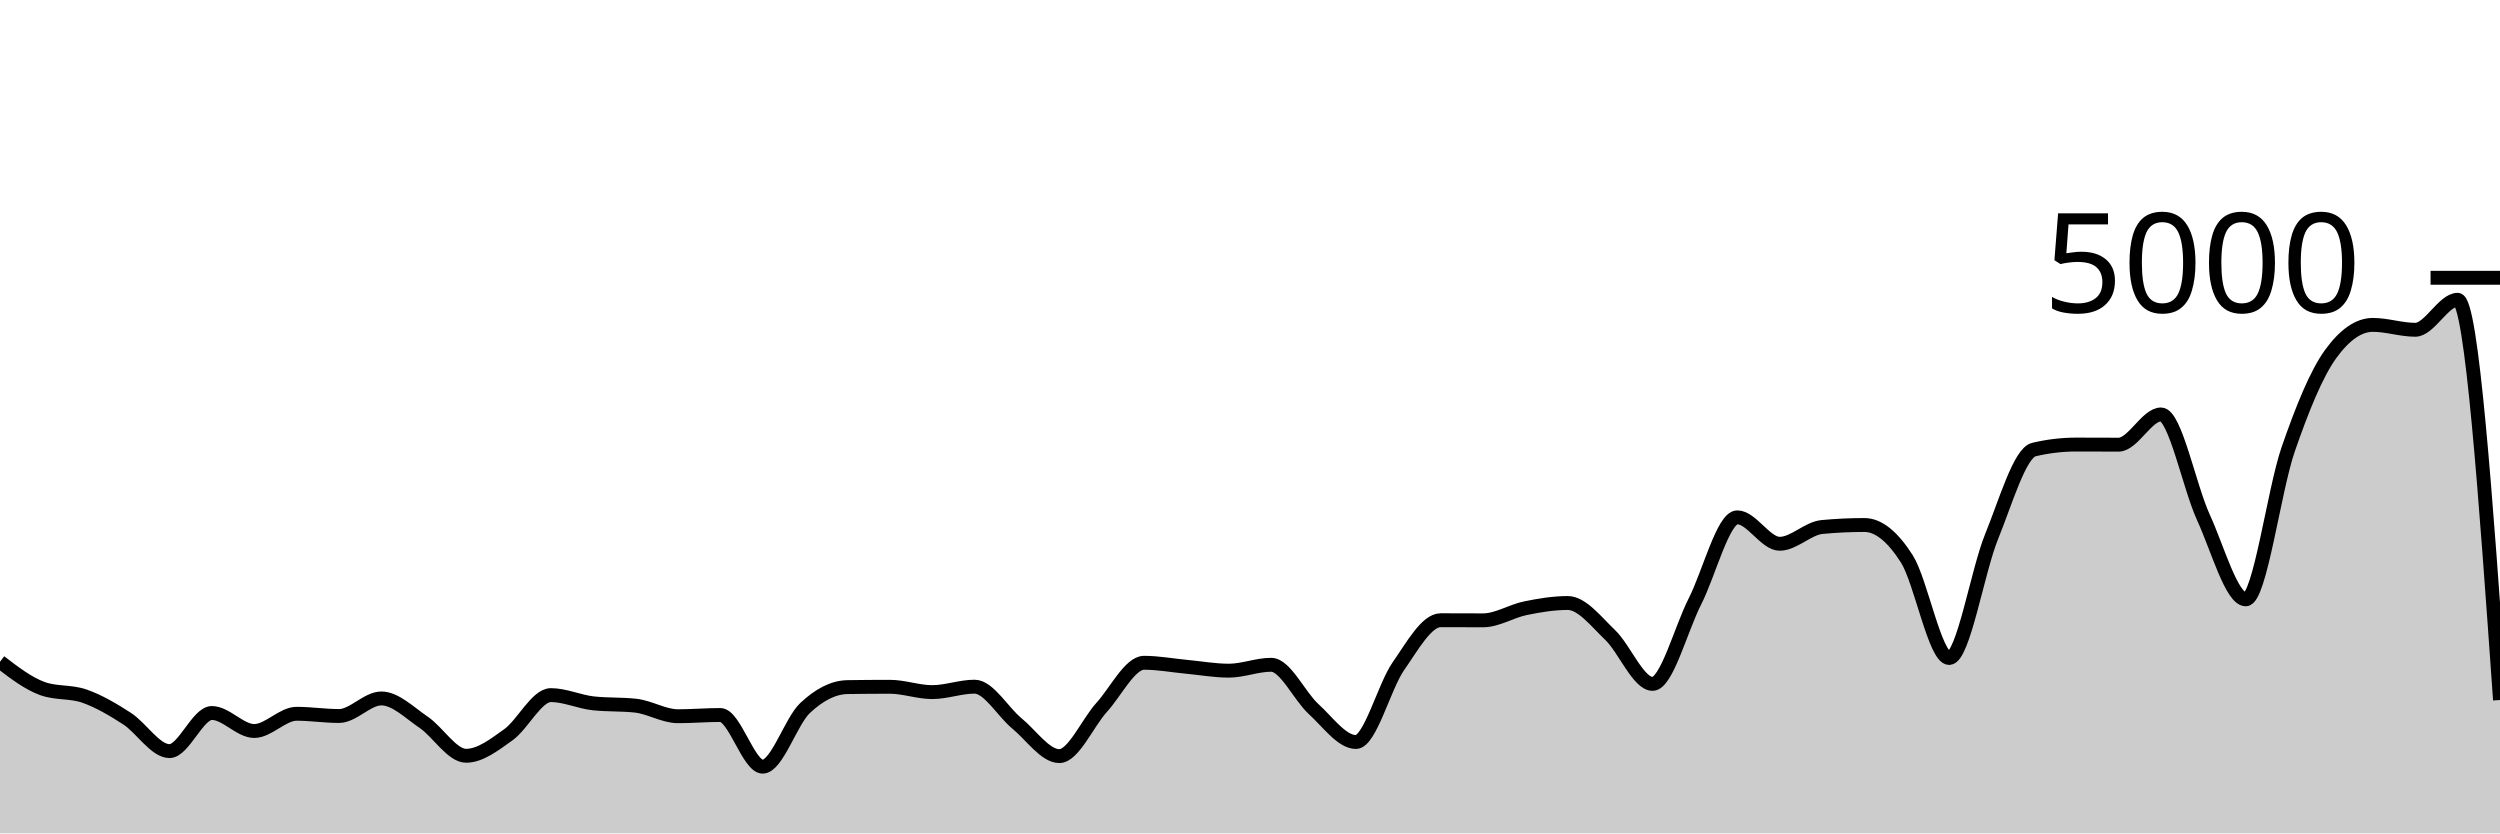
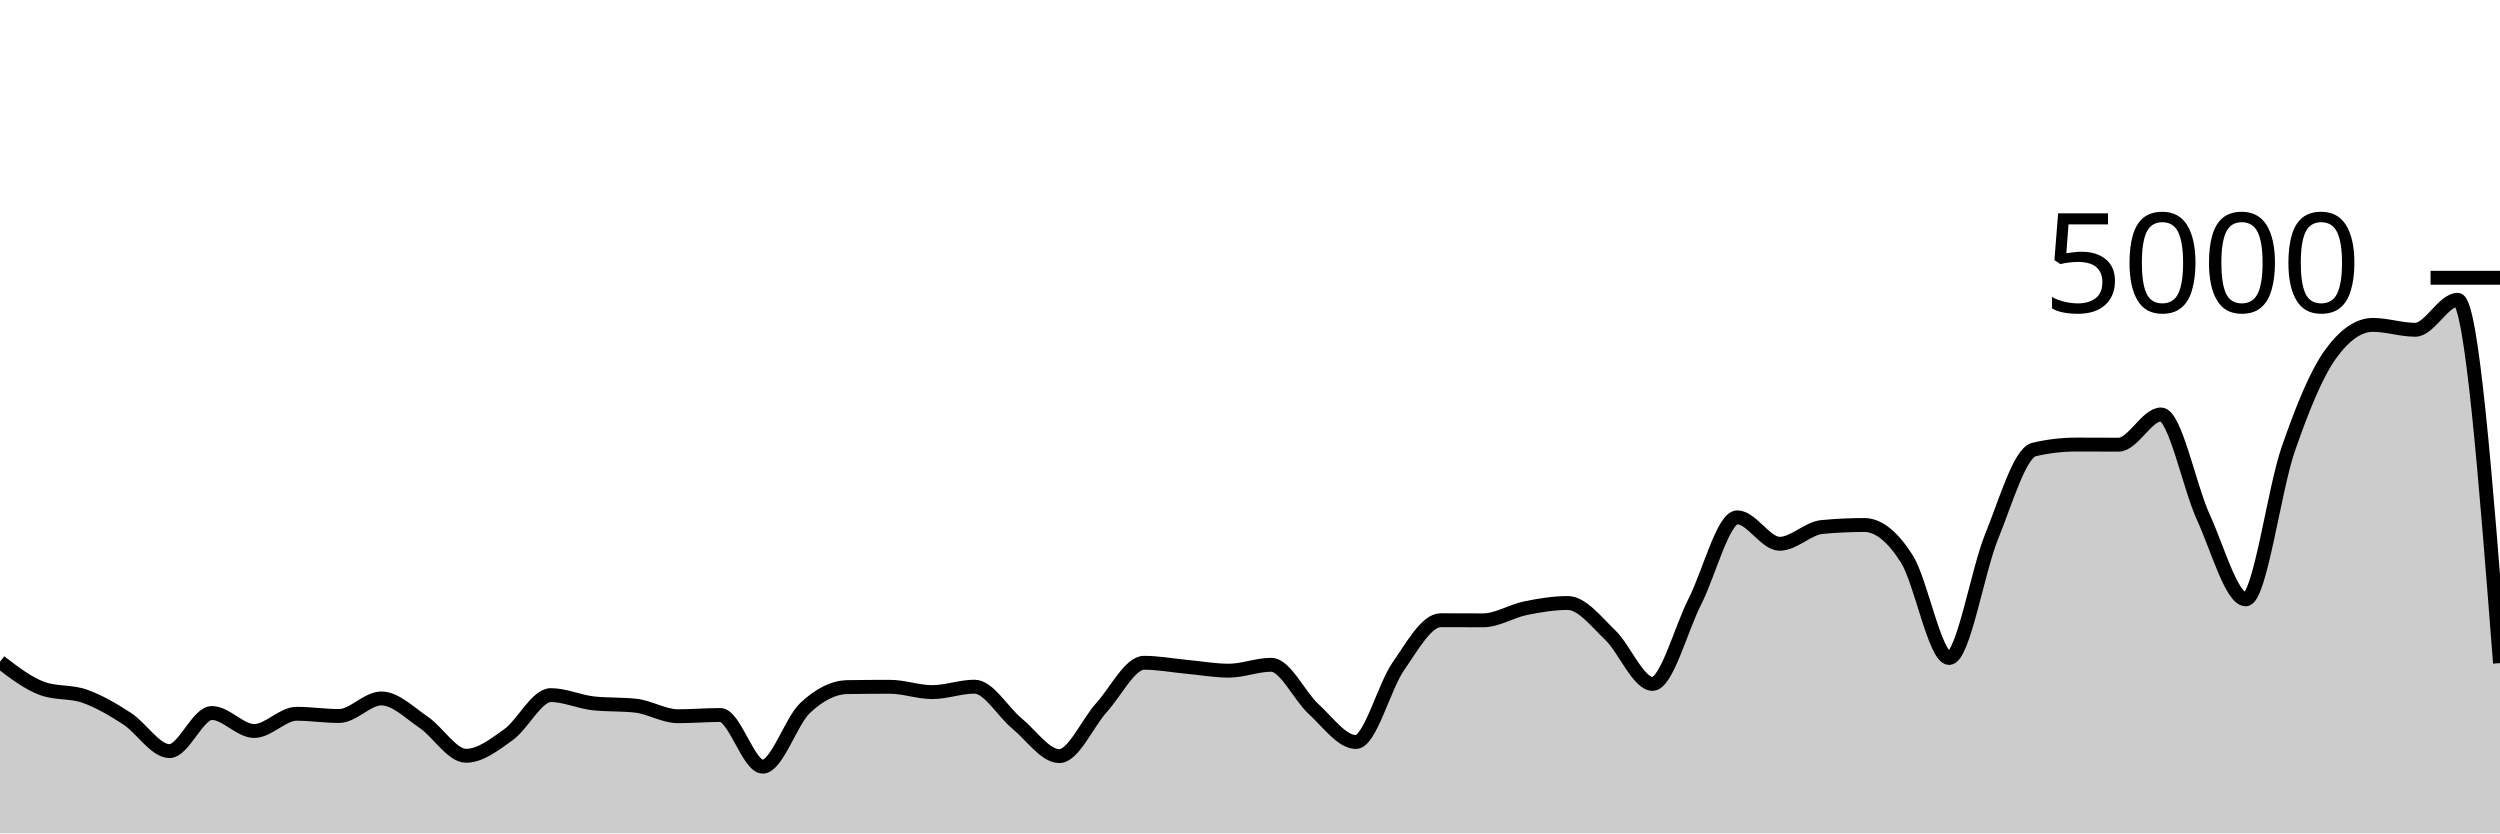
<svg xmlns="http://www.w3.org/2000/svg" viewBox="0 0 180 60">
  <g transform="translate(0,20)">
-     <path class="area" fill="rgba(0, 0, 0, 0.2)" d="M0,27.648C1.017,28.428,2.034,29.208,3.051,29.576C4.068,29.944,5.085,29.767,6.102,30.128C7.119,30.489,8.136,31.085,9.153,31.744C10.169,32.403,11.186,34.08,12.203,34.08C13.22,34.08,14.237,31.336,15.254,31.336C16.271,31.336,17.288,32.632,18.305,32.632C19.322,32.632,20.339,31.392,21.356,31.392C22.373,31.392,23.39,31.552,24.407,31.552C25.424,31.552,26.441,30.288,27.458,30.288C28.475,30.288,29.492,31.32,30.508,32.008C31.525,32.696,32.542,34.416,33.559,34.416C34.576,34.416,35.593,33.624,36.61,32.896C37.627,32.168,38.644,30.048,39.661,30.048C40.678,30.048,41.695,30.528,42.712,30.64C43.729,30.752,44.746,30.696,45.763,30.808C46.78,30.92,47.797,31.568,48.814,31.568C49.831,31.568,50.847,31.48,51.864,31.48C52.881,31.48,53.898,35.2,54.915,35.2C55.932,35.2,56.949,31.931,57.966,30.976C58.983,30.021,60,29.488,61.017,29.472C62.034,29.456,63.051,29.448,64.068,29.448C65.085,29.448,66.102,29.832,67.119,29.832C68.136,29.832,69.153,29.44,70.169,29.44C71.186,29.44,72.203,31.255,73.22,32.088C74.237,32.921,75.254,34.44,76.271,34.44C77.288,34.44,78.305,32.048,79.322,30.928C80.339,29.808,81.356,27.72,82.373,27.72C83.39,27.72,84.407,27.913,85.424,28.008C86.441,28.103,87.458,28.288,88.475,28.288C89.492,28.288,90.508,27.864,91.525,27.864C92.542,27.864,93.559,30.121,94.576,31.048C95.593,31.975,96.61,33.424,97.627,33.424C98.644,33.424,99.661,29.437,100.678,27.976C101.695,26.515,102.712,24.656,103.729,24.656C104.746,24.656,105.763,24.664,106.78,24.664C107.797,24.664,108.814,24,109.831,23.792C110.847,23.584,111.864,23.416,112.881,23.416C113.898,23.416,114.915,24.749,115.932,25.72C116.949,26.691,117.966,29.24,118.983,29.24C120,29.24,121.017,25.303,122.034,23.304C123.051,21.305,124.068,17.248,125.085,17.248C126.102,17.248,127.119,19.152,128.136,19.152C129.153,19.152,130.169,18.04,131.186,17.944C132.203,17.848,133.22,17.8,134.237,17.8C135.254,17.8,136.271,18.636,137.288,20.232C138.305,21.828,139.322,27.376,140.339,27.376C141.356,27.376,142.373,21.149,143.39,18.648C144.407,16.147,145.424,12.608,146.441,12.368C147.458,12.128,148.475,12.008,149.492,12.008C150.508,12.008,151.525,12.016,152.542,12.016C153.559,12.016,154.576,9.84,155.593,9.84C156.61,9.84,157.627,15.029,158.644,17.248C159.661,19.467,160.678,23.152,161.695,23.152C162.712,23.152,163.729,15.301,164.746,12.36C165.763,9.419,166.78,6.912,167.797,5.504C168.814,4.096,169.831,3.392,170.847,3.392C171.864,3.392,172.881,3.744,173.898,3.744C174.915,3.744,175.932,1.584,176.949,1.584C177.966,1.584,178.983,15.992,180,30.4L180,40C178.983,40,177.966,40,176.949,40C175.932,40,174.915,40,173.898,40C172.881,40,171.864,40,170.847,40C169.831,40,168.814,40,167.797,40C166.78,40,165.763,40,164.746,40C163.729,40,162.712,40,161.695,40C160.678,40,159.661,40,158.644,40C157.627,40,156.61,40,155.593,40C154.576,40,153.559,40,152.542,40C151.525,40,150.508,40,149.492,40C148.475,40,147.458,40,146.441,40C145.424,40,144.407,40,143.39,40C142.373,40,141.356,40,140.339,40C139.322,40,138.305,40,137.288,40C136.271,40,135.254,40,134.237,40C133.22,40,132.203,40,131.186,40C130.169,40,129.153,40,128.136,40C127.119,40,126.102,40,125.085,40C124.068,40,123.051,40,122.034,40C121.017,40,120,40,118.983,40C117.966,40,116.949,40,115.932,40C114.915,40,113.898,40,112.881,40C111.864,40,110.847,40,109.831,40C108.814,40,107.797,40,106.78,40C105.763,40,104.746,40,103.729,40C102.712,40,101.695,40,100.678,40C99.661,40,98.644,40,97.627,40C96.61,40,95.593,40,94.576,40C93.559,40,92.542,40,91.525,40C90.508,40,89.492,40,88.475,40C87.458,40,86.441,40,85.424,40C84.407,40,83.39,40,82.373,40C81.356,40,80.339,40,79.322,40C78.305,40,77.288,40,76.271,40C75.254,40,74.237,40,73.22,40C72.203,40,71.186,40,70.169,40C69.153,40,68.136,40,67.119,40C66.102,40,65.085,40,64.068,40C63.051,40,62.034,40,61.017,40C60,40,58.983,40,57.966,40C56.949,40,55.932,40,54.915,40C53.898,40,52.881,40,51.864,40C50.847,40,49.831,40,48.814,40C47.797,40,46.78,40,45.763,40C44.746,40,43.729,40,42.712,40C41.695,40,40.678,40,39.661,40C38.644,40,37.627,40,36.61,40C35.593,40,34.576,40,33.559,40C32.542,40,31.525,40,30.508,40C29.492,40,28.475,40,27.458,40C26.441,40,25.424,40,24.407,40C23.39,40,22.373,40,21.356,40C20.339,40,19.322,40,18.305,40C17.288,40,16.271,40,15.254,40C14.237,40,13.22,40,12.203,40C11.186,40,10.169,40,9.153,40C8.136,40,7.119,40,6.102,40C5.085,40,4.068,40,3.051,40C2.034,40,1.017,40,0,40Z" />
-     <path class="line" stroke="black" fill="none" d="M0,27.648C1.017,28.428,2.034,29.208,3.051,29.576C4.068,29.944,5.085,29.767,6.102,30.128C7.119,30.489,8.136,31.085,9.153,31.744C10.169,32.403,11.186,34.08,12.203,34.08C13.22,34.08,14.237,31.336,15.254,31.336C16.271,31.336,17.288,32.632,18.305,32.632C19.322,32.632,20.339,31.392,21.356,31.392C22.373,31.392,23.39,31.552,24.407,31.552C25.424,31.552,26.441,30.288,27.458,30.288C28.475,30.288,29.492,31.32,30.508,32.008C31.525,32.696,32.542,34.416,33.559,34.416C34.576,34.416,35.593,33.624,36.61,32.896C37.627,32.168,38.644,30.048,39.661,30.048C40.678,30.048,41.695,30.528,42.712,30.64C43.729,30.752,44.746,30.696,45.763,30.808C46.78,30.92,47.797,31.568,48.814,31.568C49.831,31.568,50.847,31.48,51.864,31.48C52.881,31.48,53.898,35.2,54.915,35.2C55.932,35.2,56.949,31.931,57.966,30.976C58.983,30.021,60,29.488,61.017,29.472C62.034,29.456,63.051,29.448,64.068,29.448C65.085,29.448,66.102,29.832,67.119,29.832C68.136,29.832,69.153,29.44,70.169,29.44C71.186,29.44,72.203,31.255,73.22,32.088C74.237,32.921,75.254,34.44,76.271,34.44C77.288,34.44,78.305,32.048,79.322,30.928C80.339,29.808,81.356,27.72,82.373,27.72C83.39,27.72,84.407,27.913,85.424,28.008C86.441,28.103,87.458,28.288,88.475,28.288C89.492,28.288,90.508,27.864,91.525,27.864C92.542,27.864,93.559,30.121,94.576,31.048C95.593,31.975,96.61,33.424,97.627,33.424C98.644,33.424,99.661,29.437,100.678,27.976C101.695,26.515,102.712,24.656,103.729,24.656C104.746,24.656,105.763,24.664,106.78,24.664C107.797,24.664,108.814,24,109.831,23.792C110.847,23.584,111.864,23.416,112.881,23.416C113.898,23.416,114.915,24.749,115.932,25.72C116.949,26.691,117.966,29.24,118.983,29.24C120,29.24,121.017,25.303,122.034,23.304C123.051,21.305,124.068,17.248,125.085,17.248C126.102,17.248,127.119,19.152,128.136,19.152C129.153,19.152,130.169,18.04,131.186,17.944C132.203,17.848,133.22,17.8,134.237,17.8C135.254,17.8,136.271,18.636,137.288,20.232C138.305,21.828,139.322,27.376,140.339,27.376C141.356,27.376,142.373,21.149,143.39,18.648C144.407,16.147,145.424,12.608,146.441,12.368C147.458,12.128,148.475,12.008,149.492,12.008C150.508,12.008,151.525,12.016,152.542,12.016C153.559,12.016,154.576,9.84,155.593,9.84C156.61,9.84,157.627,15.029,158.644,17.248C159.661,19.467,160.678,23.152,161.695,23.152C162.712,23.152,163.729,15.301,164.746,12.36C165.763,9.419,166.78,6.912,167.797,5.504C168.814,4.096,169.831,3.392,170.847,3.392C171.864,3.392,172.881,3.744,173.898,3.744C174.915,3.744,175.932,1.584,176.949,1.584C177.966,1.584,178.983,15.992,180,30.4" />
+     <path class="area" fill="rgba(0, 0, 0, 0.2)" d="M0,27.648C1.017,28.428,2.034,29.208,3.051,29.576C4.068,29.944,5.085,29.767,6.102,30.128C7.119,30.489,8.136,31.085,9.153,31.744C10.169,32.403,11.186,34.08,12.203,34.08C13.22,34.08,14.237,31.336,15.254,31.336C16.271,31.336,17.288,32.632,18.305,32.632C19.322,32.632,20.339,31.392,21.356,31.392C22.373,31.392,23.39,31.552,24.407,31.552C25.424,31.552,26.441,30.288,27.458,30.288C28.475,30.288,29.492,31.32,30.508,32.008C31.525,32.696,32.542,34.416,33.559,34.416C34.576,34.416,35.593,33.624,36.61,32.896C37.627,32.168,38.644,30.048,39.661,30.048C40.678,30.048,41.695,30.528,42.712,30.64C43.729,30.752,44.746,30.696,45.763,30.808C46.78,30.92,47.797,31.568,48.814,31.568C49.831,31.568,50.847,31.48,51.864,31.48C52.881,31.48,53.898,35.2,54.915,35.2C55.932,35.2,56.949,31.931,57.966,30.976C58.983,30.021,60,29.488,61.017,29.472C62.034,29.456,63.051,29.448,64.068,29.448C65.085,29.448,66.102,29.832,67.119,29.832C68.136,29.832,69.153,29.44,70.169,29.44C71.186,29.44,72.203,31.255,73.22,32.088C74.237,32.921,75.254,34.44,76.271,34.44C77.288,34.44,78.305,32.048,79.322,30.928C80.339,29.808,81.356,27.72,82.373,27.72C83.39,27.72,84.407,27.913,85.424,28.008C86.441,28.103,87.458,28.288,88.475,28.288C89.492,28.288,90.508,27.864,91.525,27.864C92.542,27.864,93.559,30.121,94.576,31.048C95.593,31.975,96.61,33.424,97.627,33.424C98.644,33.424,99.661,29.437,100.678,27.976C101.695,26.515,102.712,24.656,103.729,24.656C104.746,24.656,105.763,24.664,106.78,24.664C107.797,24.664,108.814,24,109.831,23.792C110.847,23.584,111.864,23.416,112.881,23.416C113.898,23.416,114.915,24.749,115.932,25.72C116.949,26.691,117.966,29.24,118.983,29.24C120,29.24,121.017,25.303,122.034,23.304C123.051,21.305,124.068,17.248,125.085,17.248C126.102,17.248,127.119,19.152,128.136,19.152C129.153,19.152,130.169,18.04,131.186,17.944C132.203,17.848,133.22,17.8,134.237,17.8C135.254,17.8,136.271,18.636,137.288,20.232C138.305,21.828,139.322,27.376,140.339,27.376C141.356,27.376,142.373,21.149,143.39,18.648C144.407,16.147,145.424,12.608,146.441,12.368C147.458,12.128,148.475,12.008,149.492,12.008C150.508,12.008,151.525,12.016,152.542,12.016C153.559,12.016,154.576,9.84,155.593,9.84C156.61,9.84,157.627,15.029,158.644,17.248C159.661,19.467,160.678,23.152,161.695,23.152C162.712,23.152,163.729,15.301,164.746,12.36C165.763,9.419,166.78,6.912,167.797,5.504C168.814,4.096,169.831,3.392,170.847,3.392C171.864,3.392,172.881,3.744,173.898,3.744C174.915,3.744,175.932,1.584,176.949,1.584C177.966,1.584,178.983,14.664,180,27.744L180,40C178.983,40,177.966,40,176.949,40C175.932,40,174.915,40,173.898,40C172.881,40,171.864,40,170.847,40C169.831,40,168.814,40,167.797,40C166.78,40,165.763,40,164.746,40C163.729,40,162.712,40,161.695,40C160.678,40,159.661,40,158.644,40C157.627,40,156.61,40,155.593,40C154.576,40,153.559,40,152.542,40C151.525,40,150.508,40,149.492,40C148.475,40,147.458,40,146.441,40C145.424,40,144.407,40,143.39,40C142.373,40,141.356,40,140.339,40C139.322,40,138.305,40,137.288,40C136.271,40,135.254,40,134.237,40C133.22,40,132.203,40,131.186,40C130.169,40,129.153,40,128.136,40C127.119,40,126.102,40,125.085,40C124.068,40,123.051,40,122.034,40C121.017,40,120,40,118.983,40C117.966,40,116.949,40,115.932,40C114.915,40,113.898,40,112.881,40C111.864,40,110.847,40,109.831,40C108.814,40,107.797,40,106.78,40C105.763,40,104.746,40,103.729,40C102.712,40,101.695,40,100.678,40C99.661,40,98.644,40,97.627,40C96.61,40,95.593,40,94.576,40C93.559,40,92.542,40,91.525,40C90.508,40,89.492,40,88.475,40C87.458,40,86.441,40,85.424,40C84.407,40,83.39,40,82.373,40C81.356,40,80.339,40,79.322,40C78.305,40,77.288,40,76.271,40C75.254,40,74.237,40,73.22,40C72.203,40,71.186,40,70.169,40C69.153,40,68.136,40,67.119,40C66.102,40,65.085,40,64.068,40C63.051,40,62.034,40,61.017,40C60,40,58.983,40,57.966,40C56.949,40,55.932,40,54.915,40C53.898,40,52.881,40,51.864,40C50.847,40,49.831,40,48.814,40C47.797,40,46.78,40,45.763,40C44.746,40,43.729,40,42.712,40C41.695,40,40.678,40,39.661,40C38.644,40,37.627,40,36.61,40C35.593,40,34.576,40,33.559,40C32.542,40,31.525,40,30.508,40C29.492,40,28.475,40,27.458,40C26.441,40,25.424,40,24.407,40C23.39,40,22.373,40,21.356,40C20.339,40,19.322,40,18.305,40C17.288,40,16.271,40,15.254,40C14.237,40,13.22,40,12.203,40C11.186,40,10.169,40,9.153,40C8.136,40,7.119,40,6.102,40C5.085,40,4.068,40,3.051,40C2.034,40,1.017,40,0,40Z" />
+     <path class="line" stroke="black" fill="none" d="M0,27.648C1.017,28.428,2.034,29.208,3.051,29.576C4.068,29.944,5.085,29.767,6.102,30.128C7.119,30.489,8.136,31.085,9.153,31.744C10.169,32.403,11.186,34.08,12.203,34.08C13.22,34.08,14.237,31.336,15.254,31.336C16.271,31.336,17.288,32.632,18.305,32.632C19.322,32.632,20.339,31.392,21.356,31.392C22.373,31.392,23.39,31.552,24.407,31.552C25.424,31.552,26.441,30.288,27.458,30.288C28.475,30.288,29.492,31.32,30.508,32.008C31.525,32.696,32.542,34.416,33.559,34.416C34.576,34.416,35.593,33.624,36.61,32.896C37.627,32.168,38.644,30.048,39.661,30.048C40.678,30.048,41.695,30.528,42.712,30.64C43.729,30.752,44.746,30.696,45.763,30.808C46.78,30.92,47.797,31.568,48.814,31.568C49.831,31.568,50.847,31.48,51.864,31.48C52.881,31.48,53.898,35.2,54.915,35.2C55.932,35.2,56.949,31.931,57.966,30.976C58.983,30.021,60,29.488,61.017,29.472C62.034,29.456,63.051,29.448,64.068,29.448C65.085,29.448,66.102,29.832,67.119,29.832C68.136,29.832,69.153,29.44,70.169,29.44C71.186,29.44,72.203,31.255,73.22,32.088C74.237,32.921,75.254,34.44,76.271,34.44C77.288,34.44,78.305,32.048,79.322,30.928C80.339,29.808,81.356,27.72,82.373,27.72C83.39,27.72,84.407,27.913,85.424,28.008C86.441,28.103,87.458,28.288,88.475,28.288C89.492,28.288,90.508,27.864,91.525,27.864C92.542,27.864,93.559,30.121,94.576,31.048C95.593,31.975,96.61,33.424,97.627,33.424C98.644,33.424,99.661,29.437,100.678,27.976C101.695,26.515,102.712,24.656,103.729,24.656C104.746,24.656,105.763,24.664,106.78,24.664C107.797,24.664,108.814,24,109.831,23.792C110.847,23.584,111.864,23.416,112.881,23.416C113.898,23.416,114.915,24.749,115.932,25.72C116.949,26.691,117.966,29.24,118.983,29.24C120,29.24,121.017,25.303,122.034,23.304C123.051,21.305,124.068,17.248,125.085,17.248C126.102,17.248,127.119,19.152,128.136,19.152C129.153,19.152,130.169,18.04,131.186,17.944C132.203,17.848,133.22,17.8,134.237,17.8C135.254,17.8,136.271,18.636,137.288,20.232C138.305,21.828,139.322,27.376,140.339,27.376C141.356,27.376,142.373,21.149,143.39,18.648C144.407,16.147,145.424,12.608,146.441,12.368C147.458,12.128,148.475,12.008,149.492,12.008C150.508,12.008,151.525,12.016,152.542,12.016C153.559,12.016,154.576,9.84,155.593,9.84C156.61,9.84,157.627,15.029,158.644,17.248C159.661,19.467,160.678,23.152,161.695,23.152C162.712,23.152,163.729,15.301,164.746,12.36C165.763,9.419,166.78,6.912,167.797,5.504C168.814,4.096,169.831,3.392,170.847,3.392C171.864,3.392,172.881,3.744,173.898,3.744C174.915,3.744,175.932,1.584,176.949,1.584C177.966,1.584,178.983,14.664,180,27.744" />
    <path class="axis-ceiling" stroke-width="1" stroke="black" fill="none" d="M175,0L180,0" />
    <text class="axis-ceiling-label" font-family="sans-serif" text-anchor="end" font-size="10px" x="170" y="2.5">5000</text>
  </g>
</svg>
